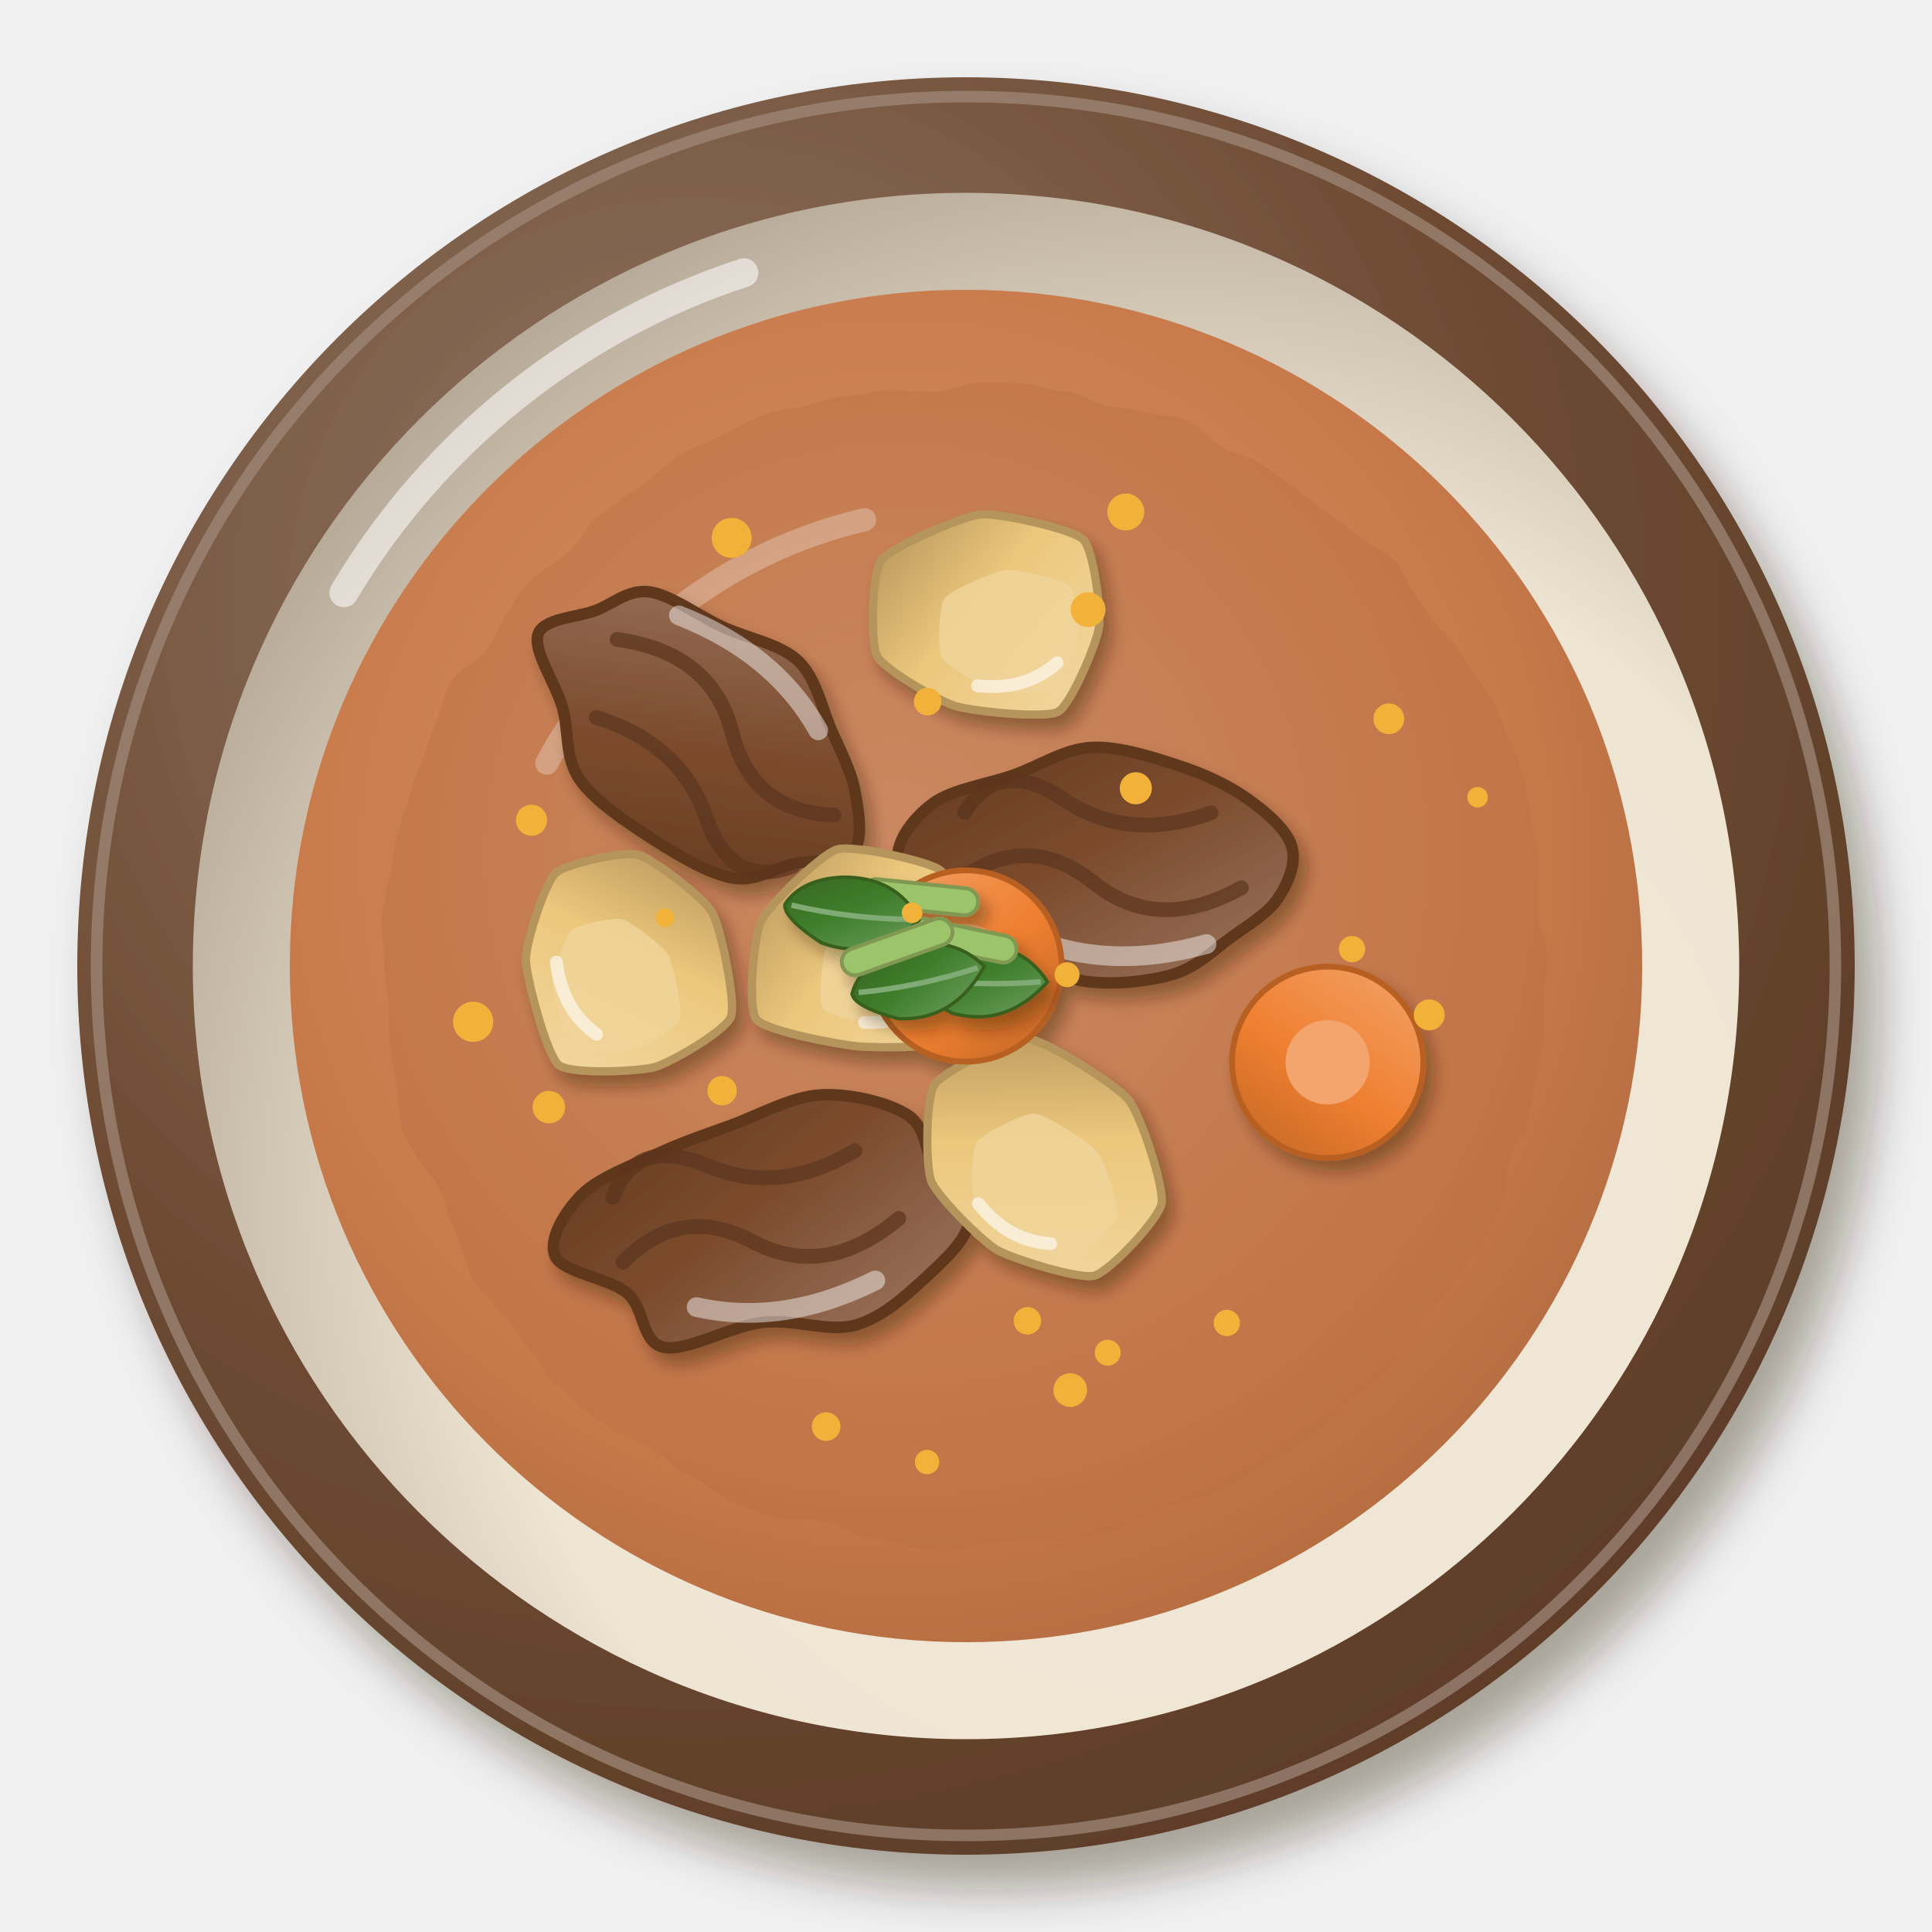
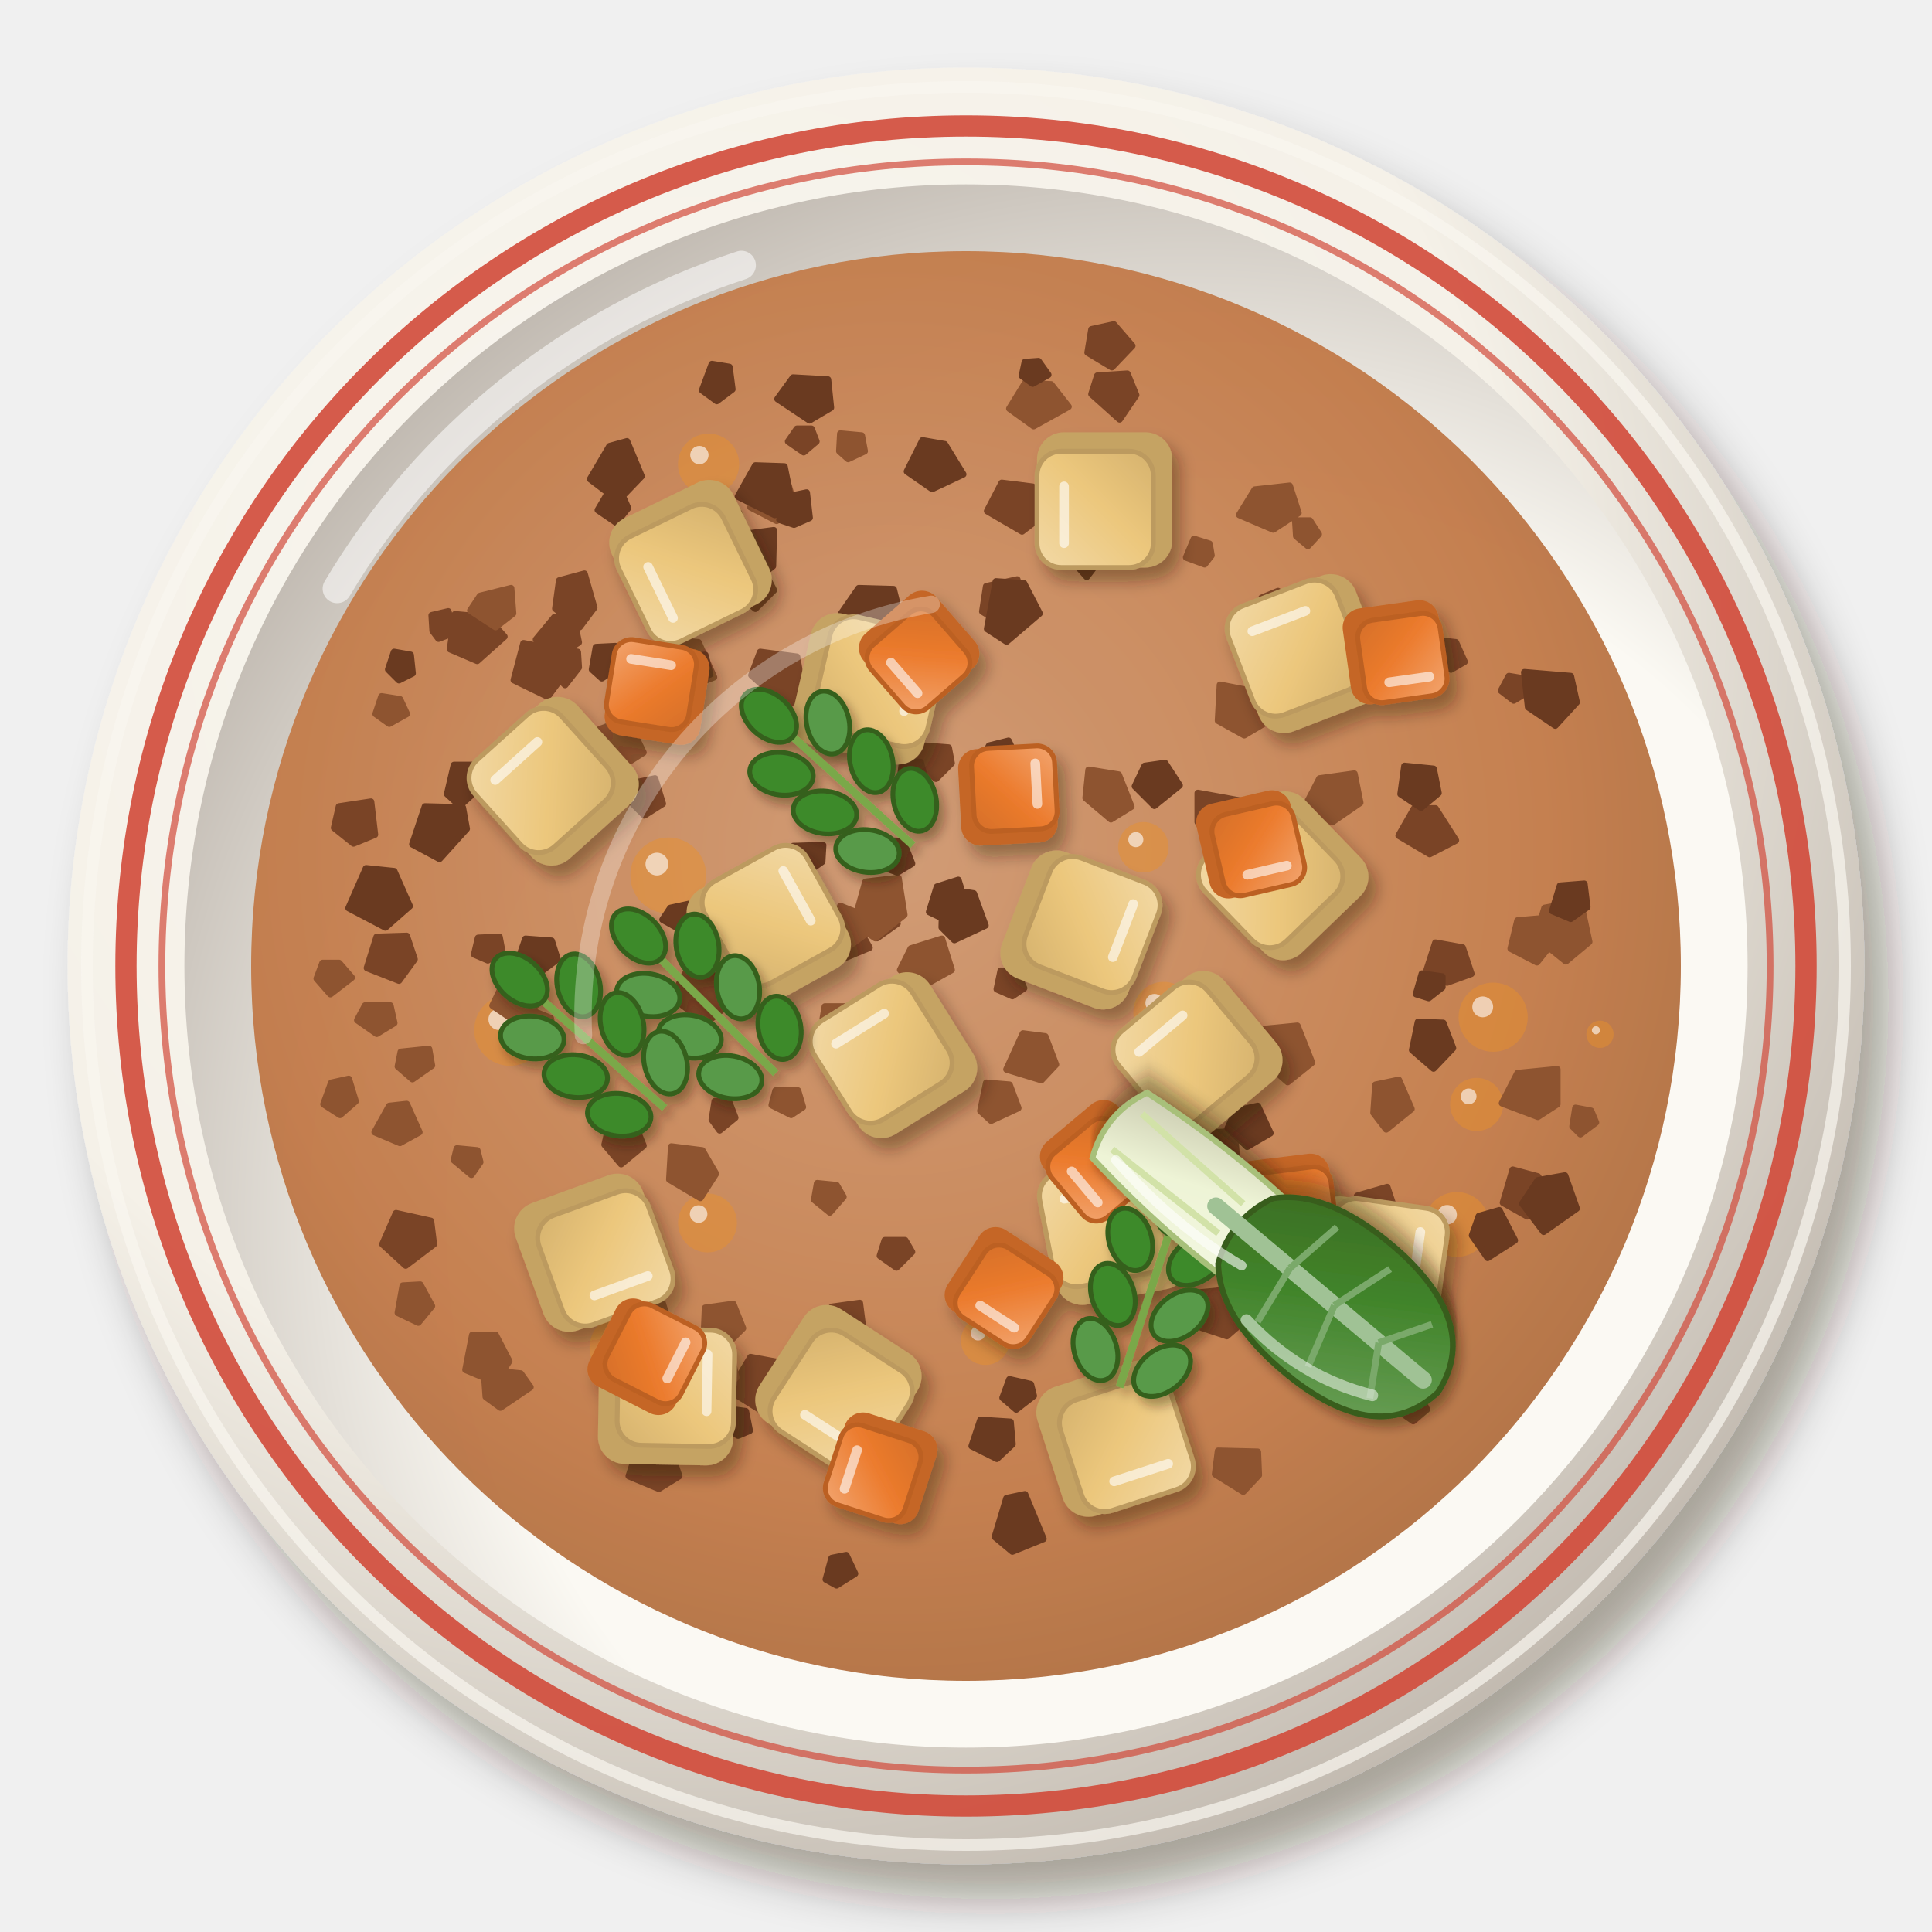
<svg xmlns="http://www.w3.org/2000/svg" viewBox="0 0 200 200" width="400" height="400">
  <defs>
    <filter id="ph_picadillo-1" x="-30%" y="-30%" width="160%" height="160%">
      <feDropShadow dx="2.52" dy="3.6" stdDeviation="2.34" flood-color="#2b1607" flood-opacity=".36" />
    </filter>
    <radialGradient id="ph_picadillo-2" cx="0.35" cy="0.3" r=".75">
-       <stop offset="0" stop-color="#927866" />
-       <stop offset=".6" stop-color="#6e4b33" />
-       <stop offset="1" stop-color="#5d3d28" />
+       <stop offset="0" stop-color="#f8f5ee" />
+       <stop offset=".6" stop-color="#f5f1e8" />
+       <stop offset="1" stop-color="#c2bab0" />
    </radialGradient>
    <radialGradient id="ph_picadillo-3" cx="0.64" cy="0.66" r=".75">
-       <stop offset="0" stop-color="#f1e8d8" />
-       <stop offset=".6" stop-color="#efe5d3" />
-       <stop offset="1" stop-color="#b0a291" />
+       <stop offset="0" stop-color="#fbfaf4" />
+       <stop offset=".6" stop-color="#fbf9f3" />
+       <stop offset="1" stop-color="#b8b0a7" />
    </radialGradient>
    <radialGradient id="ph_picadillo-4" cx="0.45" cy="0.42" r=".75">
-       <stop offset="0" stop-color="#d59772" />
-       <stop offset=".6" stop-color="#c97a4a" />
-       <stop offset="1" stop-color="#a16139" />
+       <stop offset="0" stop-color="#cf9770" />
+       <stop offset=".6" stop-color="#c27a48" />
+       <stop offset="1" stop-color="#9c6138" />
    </radialGradient>
-     <filter id="ph_picadillo-5" x="-15%" y="-15%" width="130%" height="130%">
-       <feTurbulence type="fractalNoise" baseFrequency="0.1" numOctaves="2" seed="3" result="t" />
-       <feDisplacementMap in="SourceGraphic" in2="t" scale="3" xChannelSelector="R" yChannelSelector="G" />
-     </filter>
-     <filter id="ph_picadillo-6" x="-30%" y="-30%" width="160%" height="160%">
+     <filter id="ph_picadillo-5" x="-30%" y="-30%" width="160%" height="160%">
      <feDropShadow dx="0.84" dy="1.2" stdDeviation="0.78" flood-color="#2b1607" flood-opacity=".36" />
    </filter>
    <linearGradient id="ph_picadillo-7" x1="0" y1="0" x2="1" y2="1">
-       <stop offset="0" stop-color="#9c7761" />
-       <stop offset=".55" stop-color="#7b4a2c" />
-       <stop offset="1" stop-color="#633a21" />
+       <stop offset="0" stop-color="#f2d9a6" />
+       <stop offset=".55" stop-color="#ecc77c" />
+       <stop offset="1" stop-color="#d5b26e" />
    </linearGradient>
-     <linearGradient id="ph_picadillo-8" x1="0" y1="0" x2="1" y2="1">
-       <stop offset="0" stop-color="#f2d8a3" />
-       <stop offset=".55" stop-color="#ecc77c" />
-       <stop offset="1" stop-color="#b29159" />
+     <g id="ph_picadillo-6">
+       <g transform="translate(0 0)">
+         <rect x="-7" y="-7" width="14" height="14" rx="2.8" fill="#c5a364" />
+         <rect x="-7" y="-7" width="12.04" height="12.04" rx="2.52" fill="url(#ph_picadillo-7)" stroke="#bc9a5f" stroke-width=".5" />
+         <path d="M-4.48,-4.2 L1.4,-4.2" stroke="#fff" stroke-width="1" stroke-linecap="round" opacity=".6" />
+       </g>
+     </g>
+     <linearGradient id="ph_picadillo-9" x1="0" y1="0" x2="1" y2="1">
+       <stop offset="0" stop-color="#f2a570" />
+       <stop offset=".55" stop-color="#ec7b2d" />
+       <stop offset="1" stop-color="#d56f28" />
    </linearGradient>
-     <linearGradient id="ph_picadillo-9" x1="0" y1="0" x2="1" y2="1">
-       <stop offset="0" stop-color="#f3a36a" />
-       <stop offset=".55" stop-color="#ef7f30" />
-       <stop offset="1" stop-color="#be6426" />
+     <g id="ph_picadillo-8">
+       <g transform="translate(0 0)">
+         <rect x="-5" y="-5" width="10" height="10" rx="2" fill="#c56625" />
+         <rect x="-5" y="-5" width="8.6" height="8.6" rx="1.8" fill="url(#ph_picadillo-9)" stroke="#bc6123" stroke-width=".5" />
+         <path d="M-3.2,-3 L1,-3" stroke="#fff" stroke-width="1" stroke-linecap="round" opacity=".6" />
+       </g>
+     </g>
+     <filter id="ph_picadillo-10" x="-30%" y="-30%" width="160%" height="160%">
+       <feDropShadow dx="0.56" dy="0.8" stdDeviation="0.52" flood-color="#2b1607" flood-opacity=".36" />
+     </filter>
+     <linearGradient id="ph_picadillo-11" x1="0" y1="0" x2="1" y2="1">
+       <stop offset="0" stop-color="#f3f7e2" />
+       <stop offset=".55" stop-color="#eef4d6" />
+       <stop offset="1" stop-color="#c7c7ac" />
    </linearGradient>
-     <linearGradient id="ph_picadillo-10" x1="0" y1="0" x2="1" y2="1">
-       <stop offset="0" stop-color="#6e9e5f" />
-       <stop offset=".55" stop-color="#3d7d2a" />
-       <stop offset="1" stop-color="#386321" />
+     <linearGradient id="ph_picadillo-12" x1="0" y1="0" x2="1" y2="1">
+       <stop offset="0" stop-color="#71a35f" />
+       <stop offset=".55" stop-color="#41842a" />
+       <stop offset="1" stop-color="#3b6821" />
    </linearGradient>
  </defs>
  <g filter="url(#ph_picadillo-1)">
-     <circle cx="100" cy="100" r="92" fill="url(#ph_picadillo-2)" />
+     <circle cx="100" cy="100" r="93" fill="url(#ph_picadillo-2)" />
  </g>
-   <circle cx="100" cy="100" r="90" fill="none" stroke="#a18a7a" stroke-width="1.2" opacity=".7" />
-   <circle cx="100" cy="100" r="80.04" fill="url(#ph_picadillo-3)" />
-   <path d="M35.6,61.36 A75.44,75.44 0 0 1 77,28.24" stroke="#fff" stroke-width="3" fill="none" stroke-linecap="round" opacity=".55" />
-   <circle cx="100" cy="100" r="70" fill="url(#ph_picadillo-4)" opacity="1" />
-   <path d="M56.6,79 A50.4,50.4 0 0 1 89.5,53.8" stroke="#fff" stroke-width="2.4" fill="none" stroke-linecap="round" opacity=".45" />
+   <circle cx="100" cy="100" r="91" fill="none" stroke="#f9f6f0" stroke-width="1.2" opacity=".7" />
+   <circle cx="100" cy="100" r="80.91" fill="url(#ph_picadillo-3)" />
+   <path d="M34.9,60.94 A76.26,76.26 0 0 1 76.75,27.46" stroke="#fff" stroke-width="3" fill="none" stroke-linecap="round" opacity=".55" />
+   <circle cx="100" cy="100" r="86.96" fill="none" stroke="#d24a3a" stroke-width="2.2" opacity=".9" />
+   <circle cx="100" cy="100" r="83.24" fill="none" stroke="#d24a3a" stroke-width=".7" opacity=".7" />
+   <circle cx="100" cy="100" r="74" fill="url(#ph_picadillo-4)" opacity="0.95" />
+   <circle cx="118.36" cy="87.71" r="2.61" fill="#e8902a" opacity=".45" />
+   <circle cx="117.58" cy="86.92" r="0.78" fill="#fff" opacity=".6" />
+   <circle cx="73.35" cy="48.06" r="3.17" fill="#e8902a" opacity=".45" />
+   <circle cx="72.4" cy="47.11" r="0.95" fill="#fff" opacity=".6" />
+   <circle cx="154.57" cy="105.3" r="3.58" fill="#e8902a" opacity=".45" />
+   <circle cx="153.49" cy="104.23" r="1.08" fill="#fff" opacity=".6" />
+   <circle cx="120.45" cy="104.77" r="3.13" fill="#e8902a" opacity=".45" />
+   <circle cx="119.51" cy="103.83" r="0.94" fill="#fff" opacity=".6" />
+   <circle cx="73.24" cy="126.6" r="3.05" fill="#e8902a" opacity=".45" />
+   <circle cx="72.32" cy="125.68" r="0.91" fill="#fff" opacity=".6" />
+   <circle cx="102" cy="138.78" r="2.52" fill="#e8902a" opacity=".45" />
+   <circle cx="101.25" cy="138.02" r="0.75" fill="#fff" opacity=".6" />
+   <circle cx="152.86" cy="114.33" r="2.75" fill="#e8902a" opacity=".45" />
+   <circle cx="152.03" cy="113.5" r="0.82" fill="#fff" opacity=".6" />
+   <circle cx="165.63" cy="107.07" r="1.41" fill="#e8902a" opacity=".45" />
+   <circle cx="165.21" cy="106.65" r="0.42" fill="#fff" opacity=".6" />
+   <circle cx="64.49" cy="139.51" r="3.46" fill="#e8902a" opacity=".45" />
+   <circle cx="63.46" cy="138.47" r="1.04" fill="#fff" opacity=".6" />
+   <circle cx="69.18" cy="90.63" r="3.93" fill="#e8902a" opacity=".45" />
+   <circle cx="68" cy="89.45" r="1.18" fill="#fff" opacity=".6" />
+   <circle cx="150.81" cy="126.76" r="3.36" fill="#e8902a" opacity=".45" />
+   <circle cx="149.81" cy="125.75" r="1.01" fill="#fff" opacity=".6" />
+   <circle cx="52.79" cy="106.63" r="3.7" fill="#e8902a" opacity=".45" />
+   <circle cx="51.67" cy="105.52" r="1.11" fill="#fff" opacity=".6" />
+   <path d="M144.6,125.9L142.4,128.2L140.1,126.7L140.5,123.8L143.6,122.9ZM117.6,40.9L115.9,43.4L113,40.8L113.6,38.9L116.7,38.7ZM52.2,65.9L49.4,68.4L46.6,67.2L47.1,63.6L50.4,63.9ZM38.8,86.4L36.6,87.3L34.6,85.7L35.1,83.5L38.4,83ZM76.1,115.7L74.5,117L73.7,115.9L74,114L75.4,113.9ZM52,98.6L50.5,99.4L49.1,98.8L49.5,97.1L51.7,97ZM84.5,45.7L83.2,46.8L81.6,45.7L82.5,44.4L84,44.4ZM68.6,83.2L66.7,84.4L64.9,82.6L65.9,81L67.8,80.6ZM98.5,79L96.9,80.6L94.3,78.7L95.6,77.2L98.2,77.4ZM80.1,61.1L78.2,63L76.1,61.2L76.5,59.5L78.9,58.8ZM116.9,146.1L114.5,147.8L113,147L113.9,144.5L115.3,144.2ZM76.5,103L73.1,105.9L69.5,103.2L71.3,100.2L75.4,100.5ZM150.7,87L148,88.4L144.8,86.5L146.4,83.7L148.6,83.7ZM151.6,68.5L150.2,69.3L148.5,67.9L148.9,66.3L150.7,66.5ZM129.5,86.6L126,88.1L124,85.1L124,82.1L128.4,82.9ZM147.7,145.9L146.3,147.1L144.6,145.9L145.3,144.5L147.2,144.9ZM76.3,54.3L74.5,56.6L72.7,54.5L72.9,52.5L75.7,52.5ZM42.9,99.3L41.3,101.5L38,100.2L39,97L42.1,96.9ZM58.4,69.8L56.7,72.1L53.2,70.4L54.2,66.6L57.8,67.3ZM160.3,123.5L158.1,125.9L155.6,124.5L156.6,121.1L159.2,121.8ZM128,119.6L125.4,121.8L123.7,120.2L124.9,117.3L127.8,117.1ZM59.1,131.6L58,132.5L55.7,131.4L56.4,129.3L58.5,129.7ZM59.9,66.5L57.7,67.9L55.5,66.2L57.4,63.9L59.3,63.6ZM89.5,138.8L87.7,140.2L85,138.1L86.1,135.3L89,134.9ZM92.9,95.6L90.8,97.1L89.4,95.7L90.5,93.6L91.9,93.4ZM77.6,56.8L75.5,57.7L72.8,56.3L73.9,54L76.5,53.1ZM81.6,144.5L79.9,146.7L75.6,144L77.7,140.5L81.5,141.2ZM61.5,62.9L60,64.9L57.5,63L57.9,60.1L60.5,59.4ZM152.3,100.8L149.8,101.7L147.7,100.4L148.6,97.6L151.4,98.1ZM158.7,71.3L156.7,72.5L155.4,71.5L156.2,70L158,70.3ZM85.5,99.1L83.3,101.6L79.7,98.8L80.6,96.3L84.1,95.4ZM44.9,128.8L42,131L39.6,128.8L41,125.6L44.6,126.4ZM66.6,118.6L64.3,120.5L62.6,118.5L63.1,116.3L65.3,115.4ZM90,98.1L87.6,99.1L86.4,97.9L86.6,95.9L88.7,95.8ZM133.1,63.3L131.4,65L130,63.2L130.6,61.9L132.3,61.2ZM107.5,53.7L105.8,55L102.2,52.9L103.7,50L106.9,50.4ZM47,65.5L45.4,66.1L44.8,65.3L44.7,63.7L46.4,63.3ZM59.9,69.1L58.5,70.9L57,69.4L57.4,67.1L59.8,67.5ZM129.4,136.2L127,138.3L124,137.3L124.3,133.8L127.4,133.5ZM95,77.1L93.3,78.6L92.3,77.3L92.5,75.5L94.2,75.7ZM94.4,129.6L92.8,131.2L91.1,130L91.6,128.4L93.7,128.4ZM117.2,35.8L115.1,38L112.6,36.5L113,34.1L115.3,33.6ZM106,102.3L104.8,103.1L103.2,102.4L103.6,100.5L105.3,100.7ZM70.3,152.8L68.2,154.1L65.1,152.8L66.3,149.1L69.1,149.3ZM145.3,134.7L143.3,136.9L140.2,135.5L140.7,132.4L143.8,131.4ZM106.2,63.6L104.2,64.8L101.7,63.3L102.1,60.7L105.3,60ZM83.1,71.5L81.5,73.2L77.8,69.9L78.7,67.5L82.5,68Z" fill="#7a4426" stroke="#7a4426" stroke-width=".7" stroke-linejoin="round" />
+   <path d="M57.4,107.4L56.2,109.3L53.3,107L54,104.2L57,105.4ZM146.1,114.8L143.5,116.9L142.2,115.2L142.4,112.3L144.8,111.8ZM49.7,120.3L48.8,121.6L47,120.1L47.3,118.9L49.4,119.1ZM161.2,114.3L159.2,115.6L155.5,114.2L157.1,111.1L161.2,110.7ZM140.8,83.1L137.9,85.1L135.1,83.5L136.6,80.6L140.2,80.1ZM70.3,64.3L68.5,65.4L67.3,64.5L67.3,61.8L70.2,61.8ZM135.8,110L133.3,112L130,109.1L130.2,106.6L134.3,106.2ZM111.4,96.2L109.8,97.1L107.5,96.3L107.7,93.5L111,93.8ZM44.7,135.2L43.3,136.9L41.2,135.9L41.7,133.1L43.5,133ZM160.7,97.6L159.1,99.6L156.4,98.2L157.1,95.3L159.4,95.1ZM134.4,53.1L131.8,54.8L128.3,53.3L129.9,50.7L133.5,50.3ZM110.6,42.1L107,44.1L104.5,42.3L106.1,39.7L108.8,39.8ZM118.6,125.1L115.5,126.5L113.8,125.2L114.2,122.2L118.1,121.7ZM76.9,137.5L75.2,139.2L72.9,137.7L73,135.4L75.9,135ZM131.5,74.5L128.8,76.1L126.1,74.6L126.3,70.9L130.4,71.7ZM82.4,52.8L80.4,53.9L77.7,52.5L79,49.5L81.2,48.9ZM105.4,114.7L102.6,116L101.5,115L102.1,112.1L104.5,112.3ZM52.7,140.9L51.3,143.1L48.2,141.8L48.9,138.2L51.3,138.2ZM66.6,77.9L63.3,80L61.1,78.4L61.6,75.7L64.9,74.4ZM83.1,114.6L81.9,115.4L79.9,114.4L80.3,112.9L82.6,112.9ZM93.6,94.7L90.6,97.1L88.4,95.6L89.6,91.3L93,90.9ZM74.1,121.5L72.5,124L69.3,122.1L69.5,118.7L72.7,119.1ZM134.7,67.3L132.7,68.1L131.2,67.1L131.7,65.3L134.1,64.7ZM130.3,152.7L128.7,154.4L125.8,152.6L126.1,150.2L130.2,150.3ZM54.9,143.6L51.8,145.7L50.3,144.6L50.1,141.8L53.9,142.2ZM40.8,105.9L39,107L37,105.6L37.8,104.1L40.4,104.1ZM56,103.6L53.5,105.8L51,104.1L52.2,101.6L55.2,100.7ZM63.4,131.5L61.8,133.1L60.1,131.8L60.9,129.6L62.4,129.6ZM137,131.3L135.1,132.7L133.5,132.3L134.4,129.4L136.5,130ZM114.4,122.3L113.6,123.4L112.2,122.7L112.7,120.7L114.6,120.8ZM144.1,134.3L141.4,136.4L138.8,134L139.4,131.8L143.4,130.7ZM76.2,142.6L74.1,144.7L72.5,143L73.2,140.7L75.8,140.7ZM73.9,70.1L70.5,71.4L68.4,69.7L69,66.2L72.3,66.5ZM43.4,117.2L41.4,118.3L38.8,117.2L40.3,114.5L42.1,114.3ZM89.5,46.7L87.8,47.5L86.9,46.7L87,44.9L89.2,45.1ZM36.8,114L35.2,115.4L33.5,114.3L34.3,112.1L36.1,111.7ZM89.7,96.6L87.4,98.3L86.2,96.8L87,93.8L88.5,94.4ZM36.4,101.2L34.2,102.9L32.8,101.3L33.4,99.7L35.1,99.7ZM44.7,110.3L42.7,111.7L41.2,110.4L41.5,108.9L44.4,108.6ZM125.4,57.5L124.7,58.4L122.8,57.7L123.6,55.8L125.2,56.3ZM109.3,110.2L107.8,111.8L104.2,110.7L105.9,107L108.2,107.3ZM53.1,63.5L51.3,64.9L48.7,63.2L49.7,61.7L52.9,60.9ZM165.2,116.2L163.6,117.4L162.8,116.6L163.1,114.7L164.7,115ZM117.1,83.5L115,84.8L112.4,82.6L112.7,79.7L115.8,80.2ZM98.5,100.4L95.1,102.3L93.2,100.4L94.3,98.2L97.5,97.2ZM65.6,142.4L63.4,144.1L61.8,142.7L62.8,140L64.6,140.1ZM89.2,108.7L87,110.5L84.6,108.8L85.4,104.2L88,104.2ZM69.3,137.2L67.8,138.3L64.1,136.7L65.7,133.7L68.3,134ZM87.3,123.9L85.9,125.5L84.3,124.2L84.6,122.5L86.6,122.7ZM136.5,55.3L135.4,56.5L134.2,55.5L134.1,53.9L135.6,53.9ZM42.1,73.9L40.3,74.9L38.9,73.9L39.5,72.1L41.4,72.4ZM164.5,97.5L162.1,99.5L159,97L159.9,94L163.6,93.3Z" fill="#8e5430" stroke="#8e5430" stroke-width=".7" stroke-linejoin="round" />
+   <path d="M108,159.3L104.8,160.6L103,159.1L104.2,155.1L106.1,154.7ZM65,52.6L63.8,54.1L61.9,52.8L62.9,51.1L64.3,51ZM95.7,80.4L94.1,81.8L93.2,80.6L93.4,78.8L95.3,78.9ZM88.5,162.9L86.6,164.1L85.5,163.5L86.1,161.3L87.6,161ZM75.8,40.3L74.2,41.5L72.7,40.4L73.7,37.7L75.5,38ZM148.8,131.9L147.1,134.6L143.8,133L144.3,129.8L148.2,130ZM108.5,38.8L106.9,39.7L105.8,38.9L106.1,37.5L107.5,37.4ZM163.2,125.1L159.8,127.5L157.6,124.6L159.2,122.2L162,121.7ZM64.2,69L62.3,70.2L61.3,69.3L61.7,67L63.7,66.9ZM120.3,131L119.3,131.9L117.5,130.6L117.8,129.1L119.5,129.2ZM107.6,63.5L104.2,66.4L102.2,65.1L103.1,60.2L106,60.4ZM66.7,146.8L64.9,148.1L63.1,146.4L63.3,144.4L65.8,143.9ZM108.8,132.9L108,134L106.3,132.8L106.9,130.7L108.6,131.3ZM163.2,72.7L161,75.1L158.2,73.2L157.8,69.6L162.6,70ZM49.8,81.4L47.6,83.4L46.3,82.2L47,79.2L49,79.2ZM81.9,51.8L80.2,53.3L76.4,51.4L78.2,48.2L81.2,48.3ZM73.5,69.8L72.3,70.3L71.1,69.5L71.6,68L73,67.8ZM105.7,79.5L104,80.7L101.2,79.5L102.4,77.2L104.4,76.7ZM77.6,148.1L76.4,148.6L74.9,147.6L75.7,145.9L77.2,146.1ZM86,42.2L83.8,43.5L80.5,41.3L82.1,39.1L85.7,39.3ZM83.8,53.6L82.2,54.3L80.7,53.8L81.1,51.5L83.5,51ZM102,95.8L98.8,97.3L97.5,96L97.6,92L100.8,92.5ZM156.8,128.4L154,130.2L152.4,127.9L153.1,125.9L155.2,125.3ZM134,129.8L132.5,131.5L129.8,129.8L129.4,127L133.1,126.8ZM42.7,69.7L41.3,70.4L40.2,69.3L40.8,67.5L42.5,67.8ZM85.1,89.2L83,90.7L81.6,89.8L82.1,87.6L85.2,87.5ZM99.7,49.1L96.5,50.6L93.9,48.8L95.5,45.6L97.8,46ZM57.7,99.3L55.3,101.1L53.6,99.5L54.4,97.2L57.1,97.4ZM132.2,91.2L130.7,92.2L128.7,91.3L129.8,89.1L131.7,89.2ZM164.3,93.9L162.6,95.1L160.7,94.3L161.5,91.7L164,91.5ZM72,95.6L70.9,96.5L68.6,95.2L69.4,94L71.7,93.5ZM149.3,102.2L147.9,103.3L146.6,102.9L147.2,100.8L149.3,101.1ZM148.9,82.1L147.1,83.6L145,82.2L145.4,79.3L148.4,79.6ZM42.4,93.8L39.9,96L36.1,94L37.9,89.9L40.8,90.2ZM80,58.6L78.1,60.1L74.1,57.7L75.5,55.5L80.1,54.9ZM122.1,81.3L119.5,83.4L117.5,81.4L118.5,79.3L120.6,79ZM107,144.5L105.2,145.9L103.8,144.7L104.5,142.8L106.7,143.3ZM104.8,149.5L103.2,151L100.6,149.7L101.5,147L104.6,147.2ZM133.8,69.1L132.7,70.4L130.4,68.8L130.8,66.5L133.8,66.4ZM150.4,108.5L148.4,110.6L146.2,108.7L146.8,105.8L149.4,105.9ZM131.5,117.3L129.1,118.7L127.1,116.8L127.9,115L130.2,114.5ZM114.1,57.6L112.5,59.7L110.9,57.9L111.5,56L113.2,55.2ZM94.4,89.4L92.9,90.3L91,89.6L91.5,87L93.5,87.1ZM93.3,64.2L89.7,66.4L87.1,63.5L88.9,60.9L92.5,61ZM92.6,152.8L89.7,154.7L86.6,153.6L87.1,149.5L91.3,149.4ZM66.4,49.3L64,51.8L61.1,49.6L63.1,46.2L64.9,45.7ZM48.3,85.8L45.5,88.9L42.7,87.4L44,83.5L47.9,83.6ZM100.1,94L98.9,95.7L96.2,94.4L97,91.8L99.2,91.1ZM132.7,132.8L131.3,133.9L129.7,132.9L129.4,131.1L132.2,130.9ZM68.2,58.8L66.2,60.2L64.6,59.5L65.3,57.2L67.4,56.8ZM145.8,139L144,140.5L142,139.4L142.4,137.3L145.3,137.2Z" fill="#6a3a20" stroke="#6a3a20" stroke-width=".7" stroke-linejoin="round" />
  <g filter="url(#ph_picadillo-5)">
-     <circle cx="100" cy="100" r="60.2" fill="#b66e42" opacity=".35" />
+     <use href="#ph_picadillo-6" transform="translate(92.57 109.23) rotate(328)" />
+     <use href="#ph_picadillo-6" transform="translate(114.35 51.75) rotate(270)" />
+     <use href="#ph_picadillo-6" transform="translate(79.58 96.12) rotate(61)" />
+     <use href="#ph_picadillo-6" transform="translate(57.4 80.87) rotate(318)" />
+     <use href="#ph_picadillo-6" transform="translate(135.33 67.66) rotate(339)" />
+     <use href="#ph_picadillo-6" transform="translate(71.48 58.1) rotate(244)" />
+     <use href="#ph_picadillo-6" transform="translate(68.97 144.62) rotate(91)" />
+     <use href="#ph_picadillo-6" transform="translate(115.37 127.36) rotate(349)" />
+     <use href="#ph_picadillo-6" transform="translate(142.25 131.39) rotate(98)" />
+     <use href="#ph_picadillo-6" transform="translate(86.79 143.7) rotate(213)" />
+     <use href="#ph_picadillo-6" transform="translate(132.92 90.66) rotate(316)" />
+     <use href="#ph_picadillo-6" transform="translate(111.78 96.27) rotate(111)" />
+     <use href="#ph_picadillo-6" transform="translate(89.81 71.3) rotate(103)" />
+     <use href="#ph_picadillo-6" transform="translate(124.05 109.23) rotate(320)" />
+     <use href="#ph_picadillo-6" transform="translate(115.37 148.92) rotate(162)" />
+     <use href="#ph_picadillo-6" transform="translate(61.41 129.68) rotate(160)" />
+     <use href="#ph_picadillo-8" transform="translate(129.42 87.41) rotate(167)" />
+     <use href="#ph_picadillo-8" transform="translate(95.15 67.38) rotate(229)" />
+     <use href="#ph_picadillo-8" transform="translate(133.04 124.77) rotate(173)" />
+     <use href="#ph_picadillo-8" transform="translate(66.85 140.45) rotate(117)" />
+     <use href="#ph_picadillo-8" transform="translate(113.88 120.1) rotate(230)" />
+     <use href="#ph_picadillo-8" transform="translate(144.38 67.52) rotate(172)" />
+     <use href="#ph_picadillo-8" transform="translate(103.94 133.18) rotate(213)" />
+     <use href="#ph_picadillo-8" transform="translate(91.27 152) rotate(288)" />
+     <use href="#ph_picadillo-8" transform="translate(68.02 71.67) rotate(9)" />
+     <use href="#ph_picadillo-8" transform="translate(104.34 82.38) rotate(87)" />
  </g>
-   <g filter="url(#ph_picadillo-6)">
-     <g transform="translate(79.34 126.59) rotate(171) scale(1.7)">
-       <path d="M13.02,0C13.32,1.06 12.03,2.6 10.84,3.46C9.65,4.33 7.49,4.74 5.89,5.2C4.29,5.65 2.97,5.87 1.24,6.2C-0.49,6.53 -2.68,7.36 -4.47,7.18C-6.27,7 -8.5,6.07 -9.52,5.14C-10.55,4.21 -10.2,2.76 -10.65,1.6C-11.1,0.44 -12.48,-0.76 -12.2,-1.83C-11.93,-2.9 -10.29,-3.98 -8.99,-4.85C-7.68,-5.71 -6.06,-6.81 -4.36,-7C-2.66,-7.18 -0.77,-6.03 1.19,-5.95C3.14,-5.87 6.06,-7.01 7.37,-6.5C8.68,-5.99 8.11,-3.97 9.05,-2.89C10,-1.81 12.72,-1.06 13.02,0Z" fill="url(#ph_picadillo-7)" stroke="#5f371f" stroke-width=".7" />
-       <path d="M-8,-1 Q-3,-4 1,-1 T9,-1 M-6,3.5 Q-1,1.5 3,4 T9,3" stroke="#5b341d" stroke-width=".9" fill="none" stroke-linecap="round" opacity=".7" />
-       <path d="M-6,-4.5 Q0,-6.4 5,-4.4" stroke="#fff" stroke-width="1.2" fill="none" stroke-linecap="round" opacity=".45" />
-     </g>
-     <g transform="translate(114.97 89.73) rotate(182) scale(1.7)">
-       <path d="M12.95,0C13.14,1.11 12.08,2.6 10.94,3.49C9.8,4.39 7.68,4.76 6.1,5.38C4.52,6 3.11,7.06 1.44,7.22C-0.23,7.37 -2.32,6.77 -3.93,6.3C-5.53,5.84 -7.03,5.2 -8.2,4.42C-9.37,3.65 -10.63,2.64 -10.97,1.65C-11.32,0.65 -10.85,-0.59 -10.27,-1.54C-9.69,-2.49 -8.53,-3.22 -7.48,-4.04C-6.44,-4.85 -5.48,-5.92 -4,-6.42C-2.52,-6.91 -0.24,-7.22 1.4,-7.01C3.04,-6.8 4.43,-5.79 5.84,-5.15C7.24,-4.5 8.64,-4 9.83,-3.14C11.01,-2.28 12.77,-1.11 12.95,0Z" fill="url(#ph_picadillo-7)" stroke="#5f371f" stroke-width=".7" />
-       <path d="M-8,-1 Q-3,-4 1,-1 T9,-1 M-6,3.5 Q-1,1.5 3,4 T9,3" stroke="#5b341d" stroke-width=".9" fill="none" stroke-linecap="round" opacity=".7" />
-       <path d="M-6,-4.5 Q0,-6.4 5,-4.4" stroke="#fff" stroke-width="1.2" fill="none" stroke-linecap="round" opacity=".45" />
-     </g>
-     <g transform="translate(73.39 76.07) rotate(39) scale(1.7)">
-       <path d="M11.31,0C11.28,0.96 9.72,1.88 8.95,2.86C8.17,3.83 7.89,5.15 6.64,5.85C5.38,6.56 3.25,6.88 1.41,7.08C-0.43,7.28 -2.84,7.53 -4.41,7.07C-5.97,6.61 -6.74,5.19 -7.99,4.31C-9.25,3.43 -11.58,2.76 -11.94,1.79C-12.3,0.82 -10.75,-0.48 -10.14,-1.52C-9.53,-2.57 -9.41,-3.79 -8.3,-4.48C-7.2,-5.16 -5.12,-5.22 -3.51,-5.63C-1.89,-6.03 -0.14,-7.03 1.38,-6.92C2.9,-6.8 4.3,-5.6 5.59,-4.93C6.88,-4.26 8.14,-3.73 9.09,-2.91C10.05,-2.08 11.33,-0.96 11.31,0Z" fill="url(#ph_picadillo-7)" stroke="#5f371f" stroke-width=".7" />
-       <path d="M-8,-1 Q-3,-4 1,-1 T9,-1 M-6,3.5 Q-1,1.5 3,4 T9,3" stroke="#5b341d" stroke-width=".9" fill="none" stroke-linecap="round" opacity=".7" />
-       <path d="M-6,-4.5 Q0,-6.4 5,-4.4" stroke="#fff" stroke-width="1.2" fill="none" stroke-linecap="round" opacity=".45" />
-     </g>
-     <g transform="translate(107.21 120.75) rotate(217) scale(1.21)">
-       <path d="M11.12,0.39C11.18,1.73 8.36,7.51 7.07,8.33C5.79,9.15 -1.32,9.74 -2.93,9.33C-4.54,8.93 -9.9,5.19 -10.52,3.93C-11.13,2.67 -10.45,-3.36 -9.64,-4.43C-8.82,-5.49 -3.13,-7.51 -1.66,-7.69C-0.19,-7.87 5.22,-7.11 6.39,-6.37C7.56,-5.63 11.06,-0.96 11.12,0.39Z" fill="url(#ph_picadillo-8)" stroke="#b6955b" stroke-width=".7" />
-       <path d="M5.29,-1.36C5.33,-0.52 3.58,3.05 2.79,3.56C1.99,4.07 -2.42,4.44 -3.42,4.19C-4.42,3.94 -7.74,1.62 -8.12,0.84C-8.5,0.06 -8.08,-3.69 -7.57,-4.35C-7.07,-5.01 -3.54,-6.26 -2.63,-6.37C-1.72,-6.48 1.64,-6.01 2.36,-5.55C3.09,-5.09 5.25,-2.2 5.29,-1.36Z" fill="#f0d399" opacity=".85" />
-       <path d="M-5,-4.5 Q-2,-6.5 2,-5.5" stroke="#fff" stroke-width="1.1" fill="none" stroke-linecap="round" opacity=".6" />
-     </g>
-     <g transform="translate(102.67 64.07) rotate(172) scale(1.21)">
-       <path d="M8.66,6.29C7.7,7.28 1.32,9.04 -0.27,8.98C-1.86,8.93 -7.87,6.66 -8.67,5.66C-9.47,4.65 -9.36,-0.67 -8.98,-1.99C-8.6,-3.3 -5.71,-8.19 -4.5,-8.65C-3.3,-9.1 2.79,-7.58 4.13,-6.94C5.48,-6.31 9.75,-2.98 10.16,-1.76C10.58,-0.55 9.62,5.31 8.66,6.29Z" fill="url(#ph_picadillo-8)" stroke="#b6955b" stroke-width=".7" />
-       <path d="M3.77,2.3C3.18,2.91 -0.78,4.01 -1.77,3.97C-2.75,3.93 -6.48,2.53 -6.97,1.91C-7.47,1.28 -7.4,-2.02 -7.17,-2.83C-6.93,-3.64 -5.14,-6.68 -4.39,-6.96C-3.65,-7.24 0.13,-6.3 0.96,-5.91C1.8,-5.51 4.44,-3.45 4.7,-2.69C4.96,-1.94 4.36,1.69 3.77,2.3Z" fill="#f0d399" opacity=".85" />
-       <path d="M-5,-4.5 Q-2,-6.5 2,-5.5" stroke="#fff" stroke-width="1.1" fill="none" stroke-linecap="round" opacity=".6" />
-     </g>
-     <g transform="translate(64.67 99.47) rotate(249) scale(1.21)">
-       <path d="M8.08,4.3C7.36,5.34 2.64,8.25 1.19,8.47C-0.26,8.7 -6.74,7.63 -7.71,6.77C-8.68,5.92 -9.53,0.55 -9.4,-0.84C-9.27,-2.24 -7.43,-7.83 -6.28,-8.47C-5.13,-9.11 1.69,-8.38 3.1,-7.86C4.51,-7.35 8.67,-3.95 9.13,-2.83C9.58,-1.72 8.81,3.27 8.08,4.3Z" fill="url(#ph_picadillo-8)" stroke="#b6955b" stroke-width=".7" />
-       <path d="M3.41,1.07C2.96,1.71 0.04,3.51 -0.86,3.65C-1.76,3.79 -5.78,3.13 -6.38,2.6C-6.98,2.07 -7.51,-1.26 -7.43,-2.12C-7.35,-2.99 -6.2,-6.45 -5.49,-6.85C-4.78,-7.25 -0.55,-6.8 0.32,-6.48C1.2,-6.16 3.78,-4.05 4.06,-3.36C4.34,-2.67 3.86,0.43 3.41,1.07Z" fill="#f0d399" opacity=".85" />
-       <path d="M-5,-4.5 Q-2,-6.5 2,-5.5" stroke="#fff" stroke-width="1.1" fill="none" stroke-linecap="round" opacity=".6" />
-     </g>
-     <g transform="translate(90.48 98.83) rotate(168) scale(1.21)">
-       <path d="M8.85,4.82C7.96,5.99 2.67,9.36 1.22,9.47C-0.23,9.58 -6.01,6.94 -6.95,5.99C-7.89,5.04 -9.07,0.46 -9.01,-0.89C-8.95,-2.23 -7.39,-8.07 -6.29,-8.66C-5.18,-9.26 1.42,-7.87 3,-7.37C4.58,-6.88 10.46,-4.43 11,-3.31C11.54,-2.19 9.75,3.65 8.85,4.82Z" fill="url(#ph_picadillo-8)" stroke="#b6955b" stroke-width=".7" />
-       <path d="M3.89,1.39C3.33,2.11 0.06,4.21 -0.84,4.27C-1.74,4.34 -5.33,2.7 -5.91,2.11C-6.49,1.52 -7.23,-1.32 -7.19,-2.15C-7.15,-2.98 -6.18,-6.6 -5.5,-6.97C-4.81,-7.34 -0.72,-6.48 0.26,-6.17C1.24,-5.87 4.89,-4.35 5.22,-3.65C5.55,-2.96 4.44,0.66 3.89,1.39Z" fill="#f0d399" opacity=".85" />
-       <path d="M-5,-4.5 Q-2,-6.5 2,-5.5" stroke="#fff" stroke-width="1.1" fill="none" stroke-linecap="round" opacity=".6" />
-     </g>
-     <g transform="translate(137.44 109.97) rotate(80)">
-       <circle r="9.9" fill="url(#ph_picadillo-9)" stroke="#b86124" stroke-width=".6" />
-       <circle r="4.36" fill="#f4a56e" />
-     </g>
-     <g transform="translate(100 100)">
-       <circle r="9.9" fill="url(#ph_picadillo-9)" stroke="#b86124" stroke-width=".6" />
-       <circle r="4.36" fill="#f4a56e" />
-     </g>
-     <g filter="url(#ph_picadillo-6)">
-       <g transform="translate(101.44 101.46) rotate(181.58) scale(0.7)">
-         <path d="M-10,0 Q-4,-7 4,-5 Q10,-2 10,0 Q8,4 2,5 Q-6,6 -10,0Z" fill="url(#ph_picadillo-10)" stroke="#375e1f" stroke-width=".5" />
-         <path d="M-9,0 Q0,-1 9,0" stroke="#81ab75" stroke-width=".8" fill="none" />
+   <g filter="url(#ph_picadillo-10)">
+     <path d="M115.9 143.6L121.4 126.5M80.3 111.1L67.5 98.4M68.8 114.7L55.3 102.8M94.5 87.5L81.1 75.4" stroke="#7aa848" stroke-width=".8" fill="none" />
+     <ellipse cx="113.4" cy="139.7" rx="3.3" ry="2.2" transform="rotate(252.7 113.4 139.7)" fill="#589a4a" stroke="#36611f" stroke-width=".5" />
+     <ellipse cx="120.3" cy="141.9" rx="3.3" ry="2.2" transform="rotate(322.7 120.3 141.9)" fill="#589a4a" stroke="#36611f" stroke-width=".5" />
+     <ellipse cx="115.2" cy="134" rx="3.3" ry="2.2" transform="rotate(252.7 115.2 134)" fill="#3d8a2c" stroke="#36611f" stroke-width=".5" />
+     <ellipse cx="122.1" cy="136.2" rx="3.3" ry="2.2" transform="rotate(322.7 122.1 136.2)" fill="#589a4a" stroke="#36611f" stroke-width=".5" />
+     <ellipse cx="117" cy="128.3" rx="3.3" ry="2.2" transform="rotate(252.7 117 128.3)" fill="#3d8a2c" stroke="#36611f" stroke-width=".5" />
+     <ellipse cx="123.9" cy="130.4" rx="3.3" ry="2.2" transform="rotate(322.7 123.9 130.4)" fill="#3d8a2c" stroke="#36611f" stroke-width=".5" />
+     <ellipse cx="122" cy="124.6" rx="3.3" ry="2.2" transform="rotate(287.7 122 124.6)" fill="#589a4a" stroke="#36611f" stroke-width=".5" />
+     <ellipse cx="75.6" cy="111.5" rx="3.3" ry="2.2" transform="rotate(190.1 75.6 111.5)" fill="#589a4a" stroke="#36611f" stroke-width=".5" />
+     <ellipse cx="80.7" cy="106.4" rx="3.3" ry="2.2" transform="rotate(260.1 80.7 106.4)" fill="#3d8a2c" stroke="#36611f" stroke-width=".5" />
+     <ellipse cx="71.4" cy="107.3" rx="3.3" ry="2.2" transform="rotate(190.1 71.4 107.3)" fill="#589a4a" stroke="#36611f" stroke-width=".5" />
+     <ellipse cx="76.4" cy="102.2" rx="3.3" ry="2.2" transform="rotate(260.1 76.4 102.2)" fill="#589a4a" stroke="#36611f" stroke-width=".5" />
+     <ellipse cx="67.1" cy="103" rx="3.3" ry="2.2" transform="rotate(190.1 67.1 103)" fill="#589a4a" stroke="#36611f" stroke-width=".5" />
+     <ellipse cx="72.2" cy="97.9" rx="3.3" ry="2.2" transform="rotate(260.1 72.2 97.9)" fill="#3d8a2c" stroke="#36611f" stroke-width=".5" />
+     <ellipse cx="66.1" cy="96.9" rx="3.3" ry="2.2" transform="rotate(225.1 66.1 96.9)" fill="#3d8a2c" stroke="#36611f" stroke-width=".5" />
+     <ellipse cx="64.1" cy="115.4" rx="3.3" ry="2.2" transform="rotate(186.5 64.1 115.4)" fill="#3d8a2c" stroke="#36611f" stroke-width=".5" />
+     <ellipse cx="68.9" cy="110" rx="3.3" ry="2.2" transform="rotate(256.5 68.9 110)" fill="#589a4a" stroke="#36611f" stroke-width=".5" />
+     <ellipse cx="59.6" cy="111.4" rx="3.3" ry="2.2" transform="rotate(186.5 59.6 111.4)" fill="#3d8a2c" stroke="#36611f" stroke-width=".5" />
+     <ellipse cx="64.4" cy="106" rx="3.3" ry="2.2" transform="rotate(256.5 64.4 106)" fill="#3d8a2c" stroke="#36611f" stroke-width=".5" />
+     <ellipse cx="55.1" cy="107.4" rx="3.3" ry="2.2" transform="rotate(186.5 55.1 107.4)" fill="#589a4a" stroke="#36611f" stroke-width=".5" />
+     <ellipse cx="59.9" cy="102" rx="3.3" ry="2.2" transform="rotate(256.5 59.9 102)" fill="#3d8a2c" stroke="#36611f" stroke-width=".5" />
+     <ellipse cx="53.8" cy="101.4" rx="3.3" ry="2.2" transform="rotate(221.5 53.8 101.4)" fill="#3d8a2c" stroke="#36611f" stroke-width=".5" />
+     <ellipse cx="89.8" cy="88.1" rx="3.3" ry="2.2" transform="rotate(187.1 89.8 88.1)" fill="#589a4a" stroke="#36611f" stroke-width=".5" />
+     <ellipse cx="94.7" cy="82.8" rx="3.3" ry="2.2" transform="rotate(257.1 94.7 82.8)" fill="#3d8a2c" stroke="#36611f" stroke-width=".5" />
+     <ellipse cx="85.4" cy="84.1" rx="3.3" ry="2.2" transform="rotate(187.1 85.4 84.1)" fill="#3d8a2c" stroke="#36611f" stroke-width=".5" />
+     <ellipse cx="90.2" cy="78.8" rx="3.3" ry="2.2" transform="rotate(257.1 90.2 78.8)" fill="#3d8a2c" stroke="#36611f" stroke-width=".5" />
+     <ellipse cx="80.9" cy="80.1" rx="3.3" ry="2.2" transform="rotate(187.1 80.9 80.1)" fill="#3d8a2c" stroke="#36611f" stroke-width=".5" />
+     <ellipse cx="85.7" cy="74.8" rx="3.3" ry="2.2" transform="rotate(257.1 85.7 74.8)" fill="#589a4a" stroke="#36611f" stroke-width=".5" />
+     <ellipse cx="79.6" cy="74.1" rx="3.3" ry="2.2" transform="rotate(222.1 79.6 74.1)" fill="#3d8a2c" stroke="#36611f" stroke-width=".5" />
+     <g transform="translate(132 130) rotate(-140)">
+       <g filter="url(#ph_picadillo-5)">
+         <path d="M-4,-4.6 Q8,-6 21,-4.4 Q23,0 21,4.4 Q8,6 -4,4.6Z" fill="url(#ph_picadillo-11)" stroke="#a8c07a" stroke-width=".6" />
+         <path d="M-22,0 Q-21,-8 -10,-8.6 Q0,-9 4,-4.4 Q6,0 4,4.4 Q0,9 -10,8.6 Q-21,8 -22,0Z" fill="url(#ph_picadillo-12)" stroke="#395d1d" stroke-width=".6" />
      </g>
-       <g transform="translate(99.33 97.31) rotate(191.75)">
-         <rect x="-6" y="-1.4" width="12" height="2.8" rx="1.4" fill="#9cc46a" stroke="#809851" stroke-width=".4" />
-       </g>
-       <g transform="translate(95.28 92.88) rotate(5.88)">
-         <rect x="-6" y="-1.4" width="12" height="2.8" rx="1.4" fill="#9cc46a" stroke="#809851" stroke-width=".4" />
-       </g>
-       <g transform="translate(95.05 101.46) rotate(168.24) scale(0.7)">
-         <path d="M-10,0 Q-4,-7 4,-5 Q10,-2 10,0 Q8,4 2,5 Q-6,6 -10,0Z" fill="url(#ph_picadillo-10)" stroke="#375e1f" stroke-width=".5" />
-         <path d="M-9,0 Q0,-1 9,0" stroke="#81ab75" stroke-width=".8" fill="none" />
-       </g>
-       <g transform="translate(88.2 94.44) rotate(186.71) scale(0.7)">
-         <path d="M-10,0 Q-4,-7 4,-5 Q10,-2 10,0 Q8,4 2,5 Q-6,6 -10,0Z" fill="url(#ph_picadillo-10)" stroke="#375e1f" stroke-width=".5" />
-         <path d="M-9,0 Q0,-1 9,0" stroke="#81ab75" stroke-width=".8" fill="none" />
-       </g>
-       <g transform="translate(92.87 98.02) rotate(-19.6)">
-         <rect x="-6" y="-1.4" width="12" height="2.8" rx="1.4" fill="#9cc46a" stroke="#809851" stroke-width=".4" />
-       </g>
+       <path d="M-20,0 L8,0" stroke="#a0c295" stroke-width="1.8" stroke-linecap="round" />
+       <path d="M-14,0 L-17,-5 M-8,0 L-10,-6.6 M-2,0 L-3,-6.4 M-14,0 L-17,5 M-8,0 L-10,6.6 M-2,0 L-3,6.4" stroke="#7aa96a" stroke-width=".7" fill="none" />
+       <path d="M6,-2 L20,-2.4 M6,2 L20,2.4" stroke="#d2e2a8" stroke-width=".7" />
+       <path d="M-17,-4.6 Q-10,-8 -2,-7" stroke="#fff" stroke-width="1.2" fill="none" stroke-linecap="round" opacity="0.5" />
+       <path d="M2,-3 Q10,-4.4 19,-3" stroke="#fff" stroke-width="1" fill="none" stroke-linecap="round" opacity="0.6" />
    </g>
  </g>
-   <circle cx="110.79" cy="143.9" r="1.74" fill="#f2b23a" />
-   <circle cx="114.67" cy="140.03" r="1.34" fill="#f2b23a" />
-   <circle cx="74.75" cy="112.91" r="1.52" fill="#f2b23a" />
-   <circle cx="139.96" cy="98.25" r="1.36" fill="#f2b23a" />
-   <circle cx="106.36" cy="136.73" r="1.42" fill="#f2b23a" />
-   <circle cx="143.77" cy="74.41" r="1.59" fill="#f2b23a" />
-   <circle cx="95.97" cy="151.35" r="1.26" fill="#f2b23a" />
-   <circle cx="96.03" cy="72.63" r="1.43" fill="#f2b23a" />
-   <circle cx="55.02" cy="84.91" r="1.61" fill="#f2b23a" />
-   <circle cx="56.82" cy="114.61" r="1.68" fill="#f2b23a" />
-   <circle cx="117.58" cy="81.6" r="1.66" fill="#f2b23a" />
-   <circle cx="94.42" cy="94.49" r="1.07" fill="#f2b23a" />
-   <circle cx="110.46" cy="100.9" r="1.29" fill="#f2b23a" />
-   <circle cx="48.98" cy="105.78" r="2.08" fill="#f2b23a" />
-   <circle cx="147.95" cy="105.06" r="1.6" fill="#f2b23a" />
-   <circle cx="112.64" cy="63.11" r="1.8" fill="#f2b23a" />
-   <circle cx="85.52" cy="147.68" r="1.48" fill="#f2b23a" />
-   <circle cx="68.83" cy="95.01" r="0.97" fill="#f2b23a" />
-   <circle cx="127" cy="136.95" r="1.36" fill="#f2b23a" />
-   <circle cx="75.74" cy="55.68" r="2.07" fill="#f2b23a" />
-   <circle cx="152.96" cy="82.53" r="1.06" fill="#f2b23a" />
-   <circle cx="116.54" cy="53" r="1.91" fill="#f2b23a" />
+   <path d="M60.4,107.2 A43.2,43.2 0 0 1 96.4,62.56" stroke="#fff" stroke-width="1.8" fill="none" stroke-linecap="round" opacity="0.3" />
</svg>
